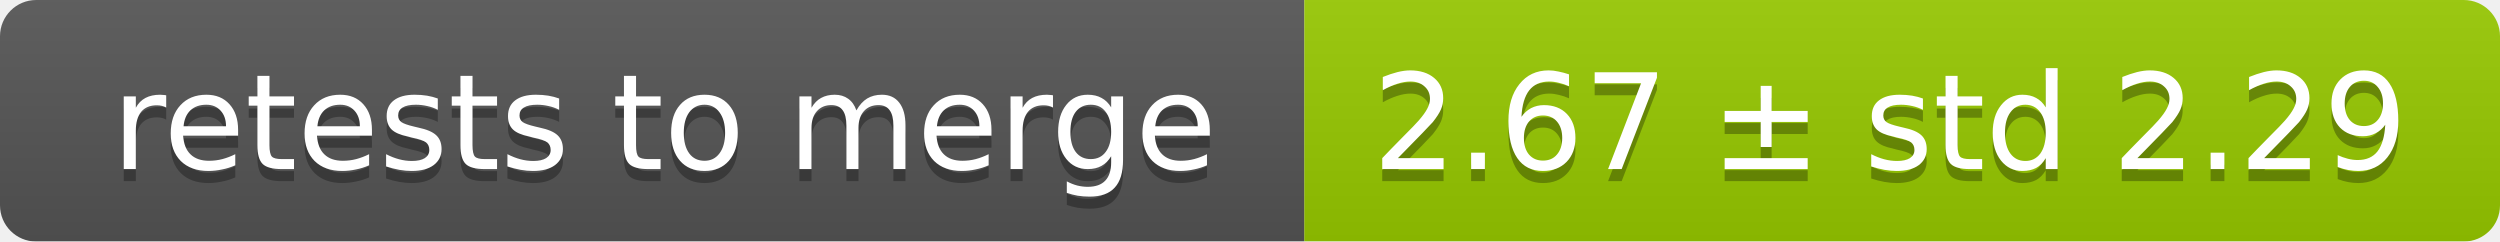
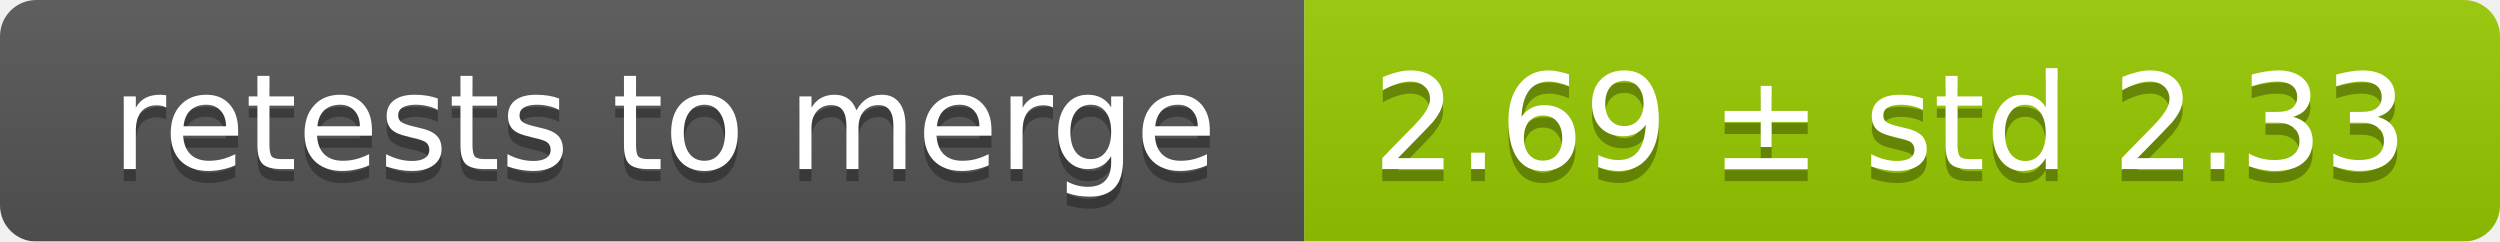
<svg xmlns="http://www.w3.org/2000/svg" width="207" height="20">
  <linearGradient id="smooth" x2="0" y2="100%">
    <stop offset="0" stop-color="#bbb" stop-opacity=".1" />
    <stop offset="1" stop-opacity=".1" />
  </linearGradient>
  <mask id="round">
    <rect width="207" height="20" rx="3" fill="#fff" />
  </mask>
  <g mask="url(#round)">
    <rect width="108" height="20" fill="#555" />
    <rect x="108" width="99" height="20" fill="#97ca00" />
    <rect width="207" height="20" fill="url(#smooth)" />
  </g>
  <g fill="#fff" text-anchor="middle" font-family="DejaVu Sans,Verdana,Geneva,sans-serif" font-size="11">
    <text x="55" y="15" fill="#010101" fill-opacity=".3">retests to merge</text>
    <text x="55" y="14">retests to merge</text>
-     <text x="156.5" y="15" fill="#010101" fill-opacity=".3">2.67 ± std 2.29</text>
-     <text x="156.5" y="14">2.67 ± std 2.29</text>
+     <text x="156.5" y="15" fill="#010101" fill-opacity=".3">2.69 ± std 2.33</text>
+     <text x="156.5" y="14">2.69 ± std 2.33</text>
  </g>
</svg>
